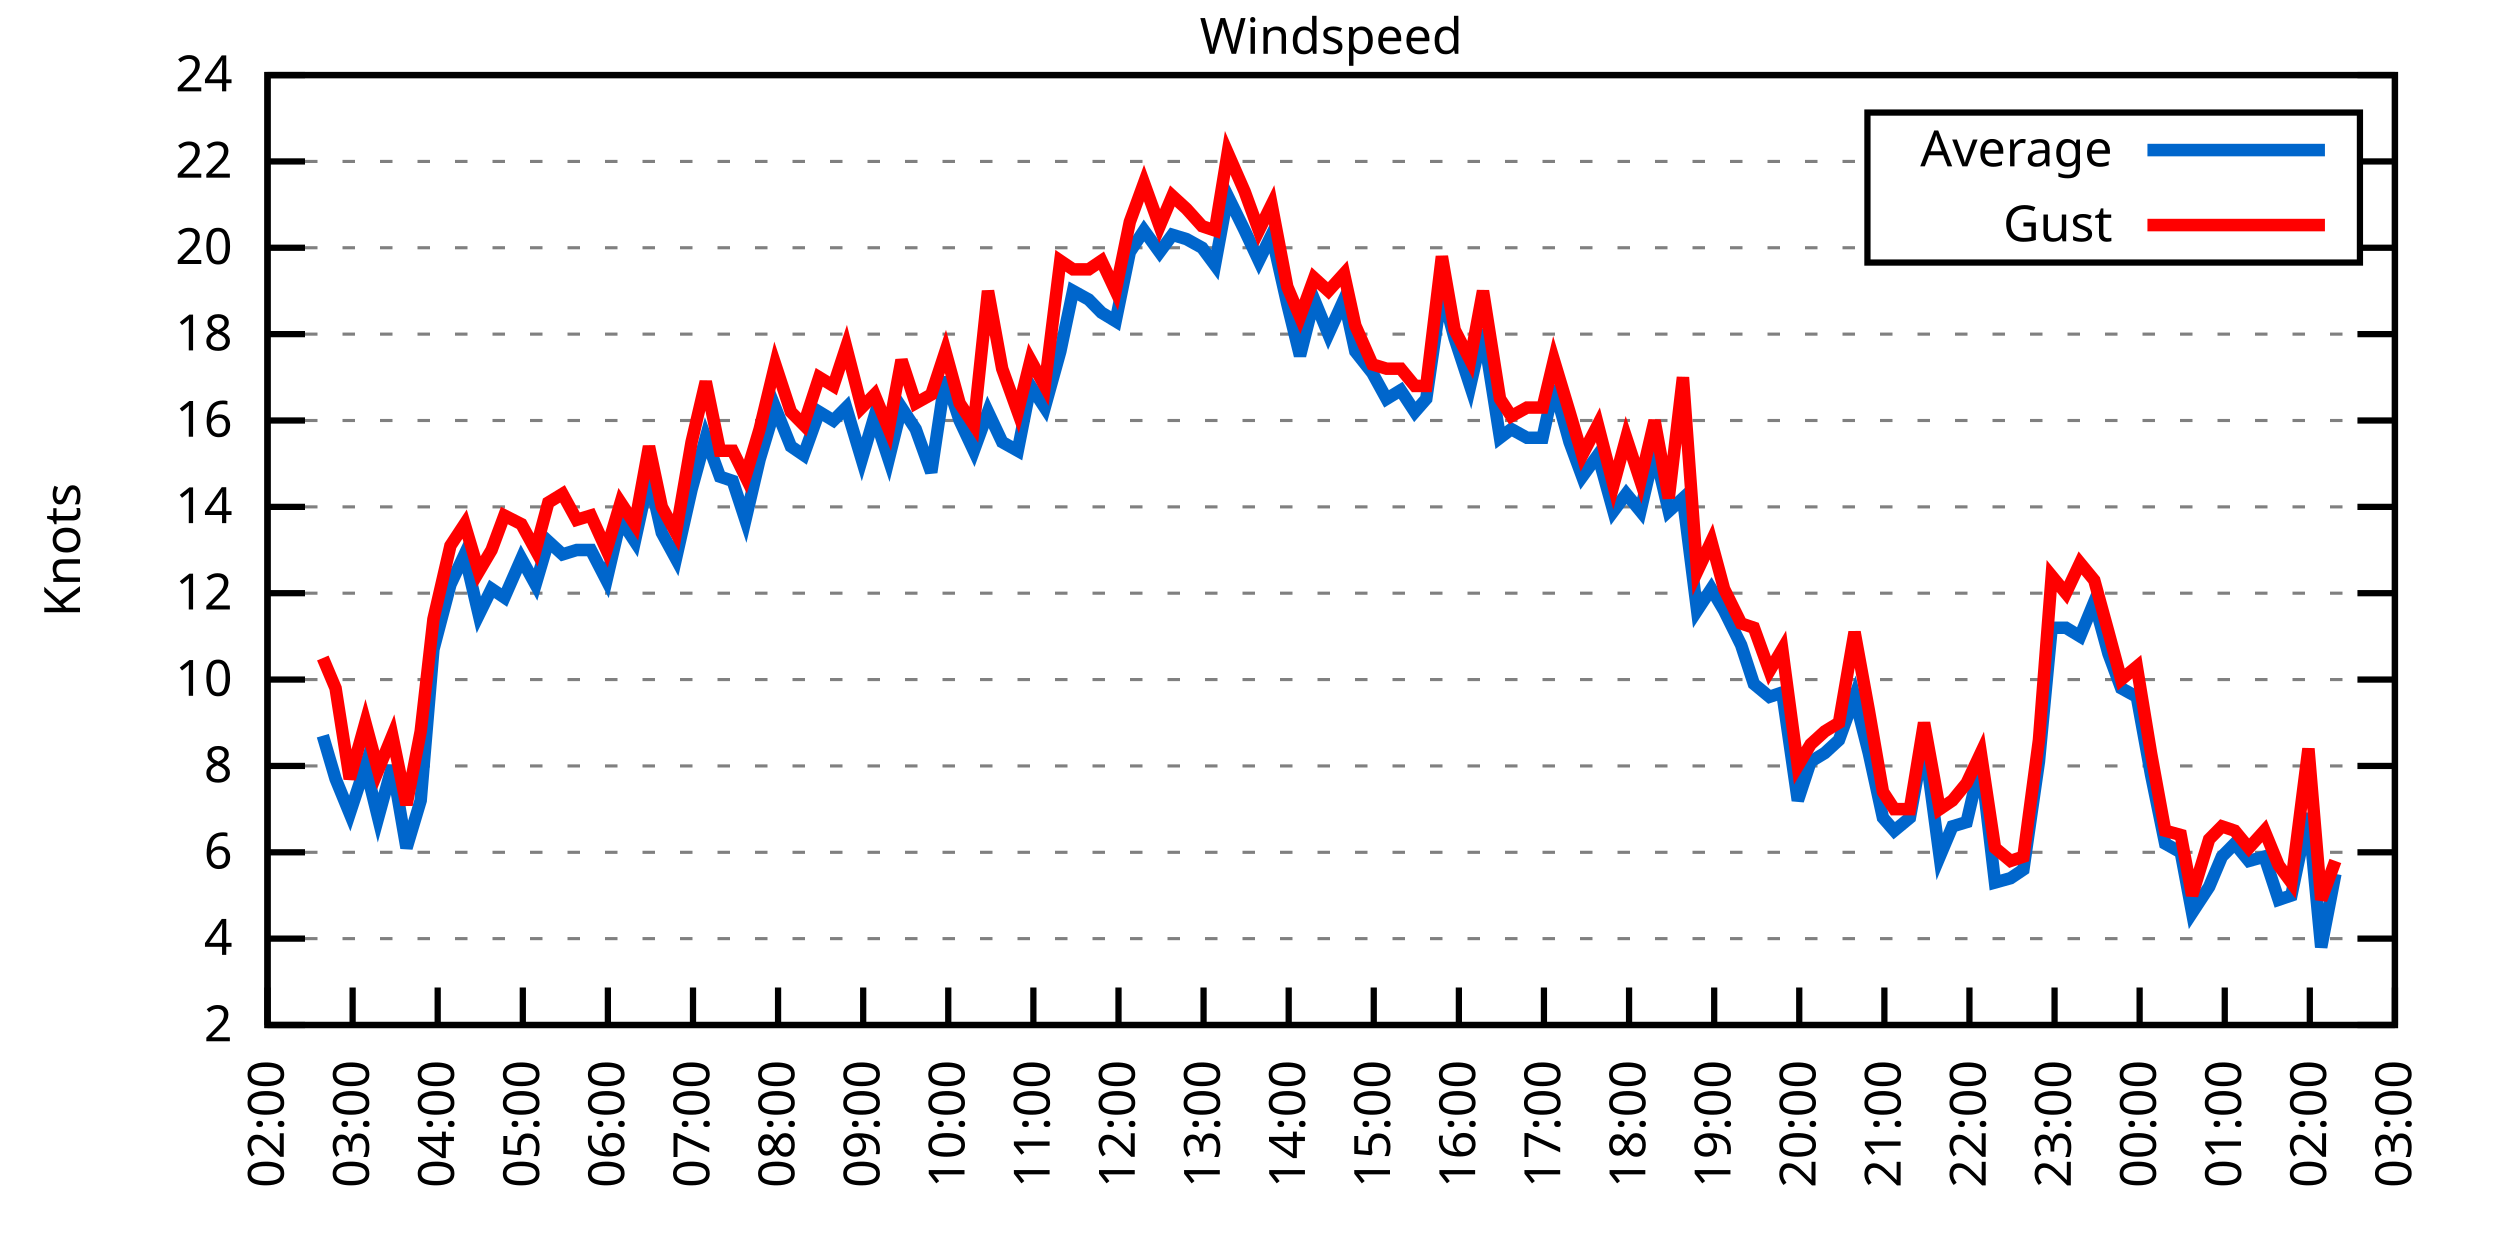
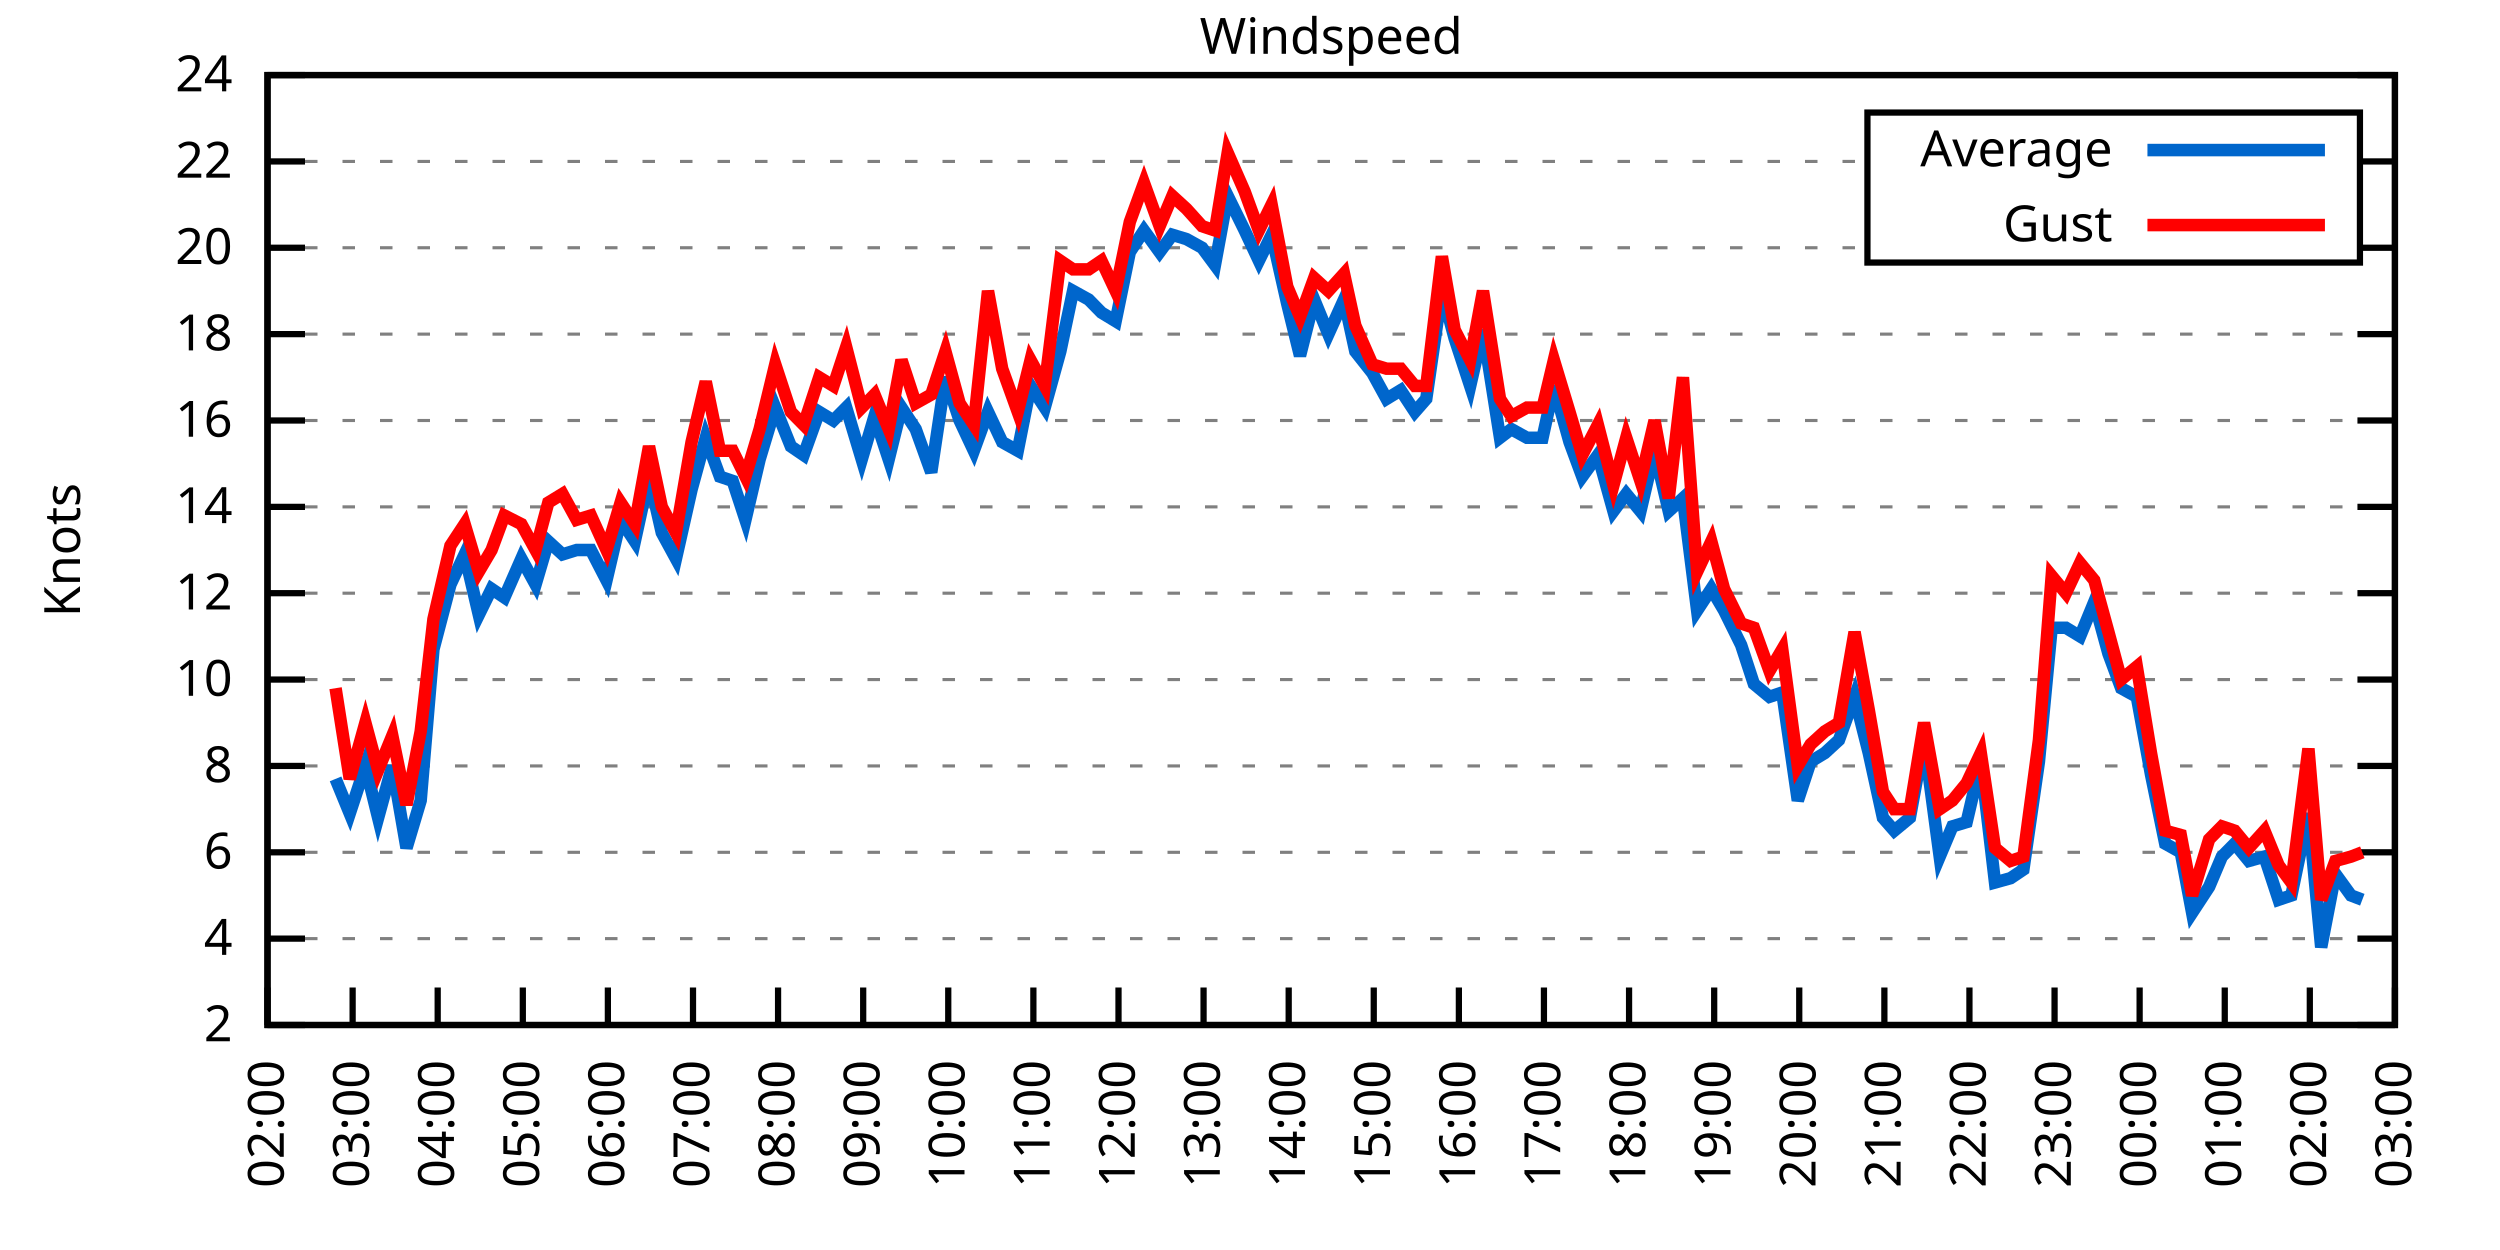
<svg xmlns="http://www.w3.org/2000/svg" xmlns:xlink="http://www.w3.org/1999/xlink" width="400" height="200" viewBox="0 0 400 200">
  <g id="gnuplot_canvas">
    <rect x="0" y="0" width="400" height="200" fill="none" />
    <defs>
      <circle id="gpDot" r="0.5" stroke-width="0.5" stroke="currentColor" />
      <path id="gpPt0" stroke-width="0.333" stroke="currentColor" d="M-1,0 h2 M0,-1 v2" />
      <path id="gpPt1" stroke-width="0.333" stroke="currentColor" d="M-1,-1 L1,1 M1,-1 L-1,1" />
      <path id="gpPt2" stroke-width="0.333" stroke="currentColor" d="M-1,0 L1,0 M0,-1 L0,1 M-1,-1 L1,1 M-1,1 L1,-1" />
      <rect id="gpPt3" stroke-width="0.333" stroke="currentColor" x="-1" y="-1" width="2" height="2" />
      <rect id="gpPt4" stroke-width="0.333" stroke="currentColor" fill="currentColor" x="-1" y="-1" width="2" height="2" />
      <circle id="gpPt5" stroke-width="0.333" stroke="currentColor" cx="0" cy="0" r="1" />
      <use xlink:href="#gpPt5" id="gpPt6" fill="currentColor" stroke="none" />
      <path id="gpPt7" stroke-width="0.333" stroke="currentColor" d="M0,-1.33 L-1.33,0.67 L1.33,0.67 z" />
      <use xlink:href="#gpPt7" id="gpPt8" fill="currentColor" stroke="none" />
      <use xlink:href="#gpPt7" id="gpPt9" stroke="currentColor" transform="rotate(180)" />
      <use xlink:href="#gpPt9" id="gpPt10" fill="currentColor" stroke="none" />
      <use xlink:href="#gpPt3" id="gpPt11" stroke="currentColor" transform="rotate(45)" />
      <use xlink:href="#gpPt11" id="gpPt12" fill="currentColor" stroke="none" />
      <path id="gpPt13" stroke-width="0.333" stroke="currentColor" d="M0,1.330 L1.265,0.411 L0.782,-1.067 L-0.782,-1.076 L-1.265,0.411 z" />
      <use xlink:href="#gpPt13" id="gpPt14" fill="currentColor" stroke="none" />
      <filter id="textbox" filterUnits="objectBoundingBox" x="0" y="0" height="1" width="1">
        <feFlood flood-color="white" flood-opacity="1" result="bgnd" />
        <feComposite in="SourceGraphic" in2="bgnd" operator="atop" />
      </filter>
      <filter id="greybox" filterUnits="objectBoundingBox" x="0" y="0" height="1" width="1">
        <feFlood flood-color="lightgrey" flood-opacity="1" result="grey" />
        <feComposite in="SourceGraphic" in2="grey" operator="atop" />
      </filter>
    </defs>
    <g fill="none" color="white" stroke="currentColor" stroke-width="1.00" stroke-linecap="butt" stroke-linejoin="miter">
</g>
    <g fill="none" color="black" stroke="currentColor" stroke-width="1.00" stroke-linecap="butt" stroke-linejoin="miter">
      <g stroke="none" shape-rendering="crispEdges">
        <polygon fill="rgb(255, 255, 255)" points="42.80,164.00 383.18,164.00 383.18,12.02 42.80,12.02 " />
      </g>
    </g>
    <g fill="none" color="black" stroke="currentColor" stroke-width="1.00" stroke-linecap="butt" stroke-linejoin="miter">
</g>
    <g fill="none" color="black" stroke="black" stroke-width="0.50" stroke-linecap="butt" stroke-linejoin="miter">
</g>
    <g fill="none" color="gray" stroke="currentColor" stroke-width="0.50" stroke-linecap="butt" stroke-linejoin="miter">
      <path stroke="gray" stroke-dasharray="2,4" class="gridline" d="M42.80,164.00 L383.19,164.00  " />
    </g>
    <g fill="none" color="gray" stroke="gray" stroke-width="1.00" stroke-linecap="butt" stroke-linejoin="miter">
</g>
    <g fill="none" color="black" stroke="currentColor" stroke-width="1.00" stroke-linecap="butt" stroke-linejoin="miter">
      <path stroke="black" d="M42.80,164.00 L48.80,164.00 M383.19,164.00 L377.19,164.00  " />
      <g transform="translate(37.20,166.60)" stroke="none" fill="black" font-family="Sans" font-size="8.00" text-anchor="end">
        <text>
          <tspan font-family="Sans"> 2</tspan>
        </text>
      </g>
    </g>
    <g fill="none" color="black" stroke="currentColor" stroke-width="1.00" stroke-linecap="butt" stroke-linejoin="miter">
</g>
    <g fill="none" color="black" stroke="black" stroke-width="0.50" stroke-linecap="butt" stroke-linejoin="miter">
</g>
    <g fill="none" color="gray" stroke="currentColor" stroke-width="0.50" stroke-linecap="butt" stroke-linejoin="miter">
      <path stroke="gray" stroke-dasharray="2,4" class="gridline" d="M42.80,150.18 L383.19,150.18  " />
    </g>
    <g fill="none" color="gray" stroke="gray" stroke-width="1.00" stroke-linecap="butt" stroke-linejoin="miter">
</g>
    <g fill="none" color="black" stroke="currentColor" stroke-width="1.00" stroke-linecap="butt" stroke-linejoin="miter">
      <path stroke="black" d="M42.80,150.18 L48.80,150.18 M383.19,150.18 L377.19,150.18  " />
      <g transform="translate(37.20,152.78)" stroke="none" fill="black" font-family="Sans" font-size="8.00" text-anchor="end">
        <text>
          <tspan font-family="Sans"> 4</tspan>
        </text>
      </g>
    </g>
    <g fill="none" color="black" stroke="currentColor" stroke-width="1.00" stroke-linecap="butt" stroke-linejoin="miter">
</g>
    <g fill="none" color="black" stroke="black" stroke-width="0.50" stroke-linecap="butt" stroke-linejoin="miter">
</g>
    <g fill="none" color="gray" stroke="currentColor" stroke-width="0.50" stroke-linecap="butt" stroke-linejoin="miter">
      <path stroke="gray" stroke-dasharray="2,4" class="gridline" d="M42.80,136.37 L383.19,136.37  " />
    </g>
    <g fill="none" color="gray" stroke="gray" stroke-width="1.00" stroke-linecap="butt" stroke-linejoin="miter">
</g>
    <g fill="none" color="black" stroke="currentColor" stroke-width="1.00" stroke-linecap="butt" stroke-linejoin="miter">
      <path stroke="black" d="M42.80,136.37 L48.80,136.37 M383.19,136.37 L377.19,136.37  " />
      <g transform="translate(37.20,138.97)" stroke="none" fill="black" font-family="Sans" font-size="8.00" text-anchor="end">
        <text>
          <tspan font-family="Sans"> 6</tspan>
        </text>
      </g>
    </g>
    <g fill="none" color="black" stroke="currentColor" stroke-width="1.00" stroke-linecap="butt" stroke-linejoin="miter">
</g>
    <g fill="none" color="black" stroke="black" stroke-width="0.50" stroke-linecap="butt" stroke-linejoin="miter">
</g>
    <g fill="none" color="gray" stroke="currentColor" stroke-width="0.50" stroke-linecap="butt" stroke-linejoin="miter">
      <path stroke="gray" stroke-dasharray="2,4" class="gridline" d="M42.80,122.55 L383.19,122.55  " />
    </g>
    <g fill="none" color="gray" stroke="gray" stroke-width="1.00" stroke-linecap="butt" stroke-linejoin="miter">
</g>
    <g fill="none" color="black" stroke="currentColor" stroke-width="1.00" stroke-linecap="butt" stroke-linejoin="miter">
      <path stroke="black" d="M42.80,122.55 L48.80,122.55 M383.19,122.55 L377.19,122.55  " />
      <g transform="translate(37.20,125.15)" stroke="none" fill="black" font-family="Sans" font-size="8.00" text-anchor="end">
        <text>
          <tspan font-family="Sans"> 8</tspan>
        </text>
      </g>
    </g>
    <g fill="none" color="black" stroke="currentColor" stroke-width="1.00" stroke-linecap="butt" stroke-linejoin="miter">
</g>
    <g fill="none" color="black" stroke="black" stroke-width="0.50" stroke-linecap="butt" stroke-linejoin="miter">
</g>
    <g fill="none" color="gray" stroke="currentColor" stroke-width="0.50" stroke-linecap="butt" stroke-linejoin="miter">
      <path stroke="gray" stroke-dasharray="2,4" class="gridline" d="M42.80,108.73 L383.19,108.73  " />
    </g>
    <g fill="none" color="gray" stroke="gray" stroke-width="1.00" stroke-linecap="butt" stroke-linejoin="miter">
</g>
    <g fill="none" color="black" stroke="currentColor" stroke-width="1.00" stroke-linecap="butt" stroke-linejoin="miter">
      <path stroke="black" d="M42.80,108.73 L48.80,108.73 M383.19,108.73 L377.19,108.73  " />
      <g transform="translate(37.20,111.33)" stroke="none" fill="black" font-family="Sans" font-size="8.00" text-anchor="end">
        <text>
          <tspan font-family="Sans"> 10</tspan>
        </text>
      </g>
    </g>
    <g fill="none" color="black" stroke="currentColor" stroke-width="1.00" stroke-linecap="butt" stroke-linejoin="miter">
</g>
    <g fill="none" color="black" stroke="black" stroke-width="0.50" stroke-linecap="butt" stroke-linejoin="miter">
</g>
    <g fill="none" color="gray" stroke="currentColor" stroke-width="0.50" stroke-linecap="butt" stroke-linejoin="miter">
      <path stroke="gray" stroke-dasharray="2,4" class="gridline" d="M42.80,94.91 L383.19,94.91  " />
    </g>
    <g fill="none" color="gray" stroke="gray" stroke-width="1.00" stroke-linecap="butt" stroke-linejoin="miter">
</g>
    <g fill="none" color="black" stroke="currentColor" stroke-width="1.00" stroke-linecap="butt" stroke-linejoin="miter">
      <path stroke="black" d="M42.80,94.91 L48.80,94.91 M383.19,94.91 L377.19,94.91  " />
      <g transform="translate(37.20,97.51)" stroke="none" fill="black" font-family="Sans" font-size="8.00" text-anchor="end">
        <text>
          <tspan font-family="Sans"> 12</tspan>
        </text>
      </g>
    </g>
    <g fill="none" color="black" stroke="currentColor" stroke-width="1.00" stroke-linecap="butt" stroke-linejoin="miter">
</g>
    <g fill="none" color="black" stroke="black" stroke-width="0.50" stroke-linecap="butt" stroke-linejoin="miter">
</g>
    <g fill="none" color="gray" stroke="currentColor" stroke-width="0.50" stroke-linecap="butt" stroke-linejoin="miter">
      <path stroke="gray" stroke-dasharray="2,4" class="gridline" d="M42.80,81.10 L383.19,81.10  " />
    </g>
    <g fill="none" color="gray" stroke="gray" stroke-width="1.00" stroke-linecap="butt" stroke-linejoin="miter">
</g>
    <g fill="none" color="black" stroke="currentColor" stroke-width="1.00" stroke-linecap="butt" stroke-linejoin="miter">
      <path stroke="black" d="M42.80,81.10 L48.80,81.10 M383.19,81.10 L377.19,81.10  " />
      <g transform="translate(37.20,83.70)" stroke="none" fill="black" font-family="Sans" font-size="8.00" text-anchor="end">
        <text>
          <tspan font-family="Sans"> 14</tspan>
        </text>
      </g>
    </g>
    <g fill="none" color="black" stroke="currentColor" stroke-width="1.00" stroke-linecap="butt" stroke-linejoin="miter">
</g>
    <g fill="none" color="black" stroke="black" stroke-width="0.50" stroke-linecap="butt" stroke-linejoin="miter">
</g>
    <g fill="none" color="gray" stroke="currentColor" stroke-width="0.50" stroke-linecap="butt" stroke-linejoin="miter">
      <path stroke="gray" stroke-dasharray="2,4" class="gridline" d="M42.80,67.28 L383.19,67.28  " />
    </g>
    <g fill="none" color="gray" stroke="gray" stroke-width="1.00" stroke-linecap="butt" stroke-linejoin="miter">
</g>
    <g fill="none" color="black" stroke="currentColor" stroke-width="1.00" stroke-linecap="butt" stroke-linejoin="miter">
      <path stroke="black" d="M42.80,67.28 L48.80,67.28 M383.19,67.28 L377.19,67.28  " />
      <g transform="translate(37.20,69.88)" stroke="none" fill="black" font-family="Sans" font-size="8.00" text-anchor="end">
        <text>
          <tspan font-family="Sans"> 16</tspan>
        </text>
      </g>
    </g>
    <g fill="none" color="black" stroke="currentColor" stroke-width="1.00" stroke-linecap="butt" stroke-linejoin="miter">
</g>
    <g fill="none" color="black" stroke="black" stroke-width="0.50" stroke-linecap="butt" stroke-linejoin="miter">
</g>
    <g fill="none" color="gray" stroke="currentColor" stroke-width="0.50" stroke-linecap="butt" stroke-linejoin="miter">
      <path stroke="gray" stroke-dasharray="2,4" class="gridline" d="M42.80,53.46 L383.19,53.46  " />
    </g>
    <g fill="none" color="gray" stroke="gray" stroke-width="1.00" stroke-linecap="butt" stroke-linejoin="miter">
</g>
    <g fill="none" color="black" stroke="currentColor" stroke-width="1.00" stroke-linecap="butt" stroke-linejoin="miter">
      <path stroke="black" d="M42.80,53.46 L48.80,53.46 M383.19,53.46 L377.19,53.46  " />
      <g transform="translate(37.20,56.06)" stroke="none" fill="black" font-family="Sans" font-size="8.00" text-anchor="end">
        <text>
          <tspan font-family="Sans"> 18</tspan>
        </text>
      </g>
    </g>
    <g fill="none" color="black" stroke="currentColor" stroke-width="1.00" stroke-linecap="butt" stroke-linejoin="miter">
</g>
    <g fill="none" color="black" stroke="black" stroke-width="0.50" stroke-linecap="butt" stroke-linejoin="miter">
</g>
    <g fill="none" color="gray" stroke="currentColor" stroke-width="0.50" stroke-linecap="butt" stroke-linejoin="miter">
      <path stroke="gray" stroke-dasharray="2,4" class="gridline" d="M42.80,39.64 L298.79,39.64 M377.59,39.64 L383.19,39.64  " />
    </g>
    <g fill="none" color="gray" stroke="gray" stroke-width="1.00" stroke-linecap="butt" stroke-linejoin="miter">
</g>
    <g fill="none" color="black" stroke="currentColor" stroke-width="1.00" stroke-linecap="butt" stroke-linejoin="miter">
      <path stroke="black" d="M42.80,39.64 L48.80,39.64 M383.19,39.64 L377.19,39.64  " />
      <g transform="translate(37.20,42.24)" stroke="none" fill="black" font-family="Sans" font-size="8.00" text-anchor="end">
        <text>
          <tspan font-family="Sans"> 20</tspan>
        </text>
      </g>
    </g>
    <g fill="none" color="black" stroke="currentColor" stroke-width="1.00" stroke-linecap="butt" stroke-linejoin="miter">
</g>
    <g fill="none" color="black" stroke="black" stroke-width="0.50" stroke-linecap="butt" stroke-linejoin="miter">
</g>
    <g fill="none" color="gray" stroke="currentColor" stroke-width="0.50" stroke-linecap="butt" stroke-linejoin="miter">
      <path stroke="gray" stroke-dasharray="2,4" class="gridline" d="M42.80,25.83 L298.79,25.83 M377.59,25.83 L383.19,25.83  " />
    </g>
    <g fill="none" color="gray" stroke="gray" stroke-width="1.00" stroke-linecap="butt" stroke-linejoin="miter">
</g>
    <g fill="none" color="black" stroke="currentColor" stroke-width="1.00" stroke-linecap="butt" stroke-linejoin="miter">
      <path stroke="black" d="M42.80,25.83 L48.80,25.83 M383.19,25.83 L377.19,25.83  " />
      <g transform="translate(37.20,28.43)" stroke="none" fill="black" font-family="Sans" font-size="8.00" text-anchor="end">
        <text>
          <tspan font-family="Sans"> 22</tspan>
        </text>
      </g>
    </g>
    <g fill="none" color="black" stroke="currentColor" stroke-width="1.00" stroke-linecap="butt" stroke-linejoin="miter">
</g>
    <g fill="none" color="black" stroke="black" stroke-width="0.50" stroke-linecap="butt" stroke-linejoin="miter">
</g>
    <g fill="none" color="gray" stroke="currentColor" stroke-width="0.50" stroke-linecap="butt" stroke-linejoin="miter">
      <path stroke="gray" stroke-dasharray="2,4" class="gridline" d="M42.80,12.01 L383.19,12.01  " />
    </g>
    <g fill="none" color="gray" stroke="gray" stroke-width="1.00" stroke-linecap="butt" stroke-linejoin="miter">
</g>
    <g fill="none" color="black" stroke="currentColor" stroke-width="1.00" stroke-linecap="butt" stroke-linejoin="miter">
      <path stroke="black" d="M42.80,12.01 L48.80,12.01 M383.19,12.01 L377.19,12.01  " />
      <g transform="translate(37.20,14.61)" stroke="none" fill="black" font-family="Sans" font-size="8.00" text-anchor="end">
        <text>
          <tspan font-family="Sans"> 24</tspan>
        </text>
      </g>
    </g>
    <g fill="none" color="black" stroke="currentColor" stroke-width="1.00" stroke-linecap="butt" stroke-linejoin="miter">
      <path stroke="black" d="M42.80,164.00 L42.80,158.00  " />
      <g transform="translate(45.40,169.60) rotate(270.00)" stroke="none" fill="black" font-family="Sans" font-size="8.00" text-anchor="end">
        <text>
          <tspan font-family="Sans">02:00</tspan>
        </text>
      </g>
    </g>
    <g fill="none" color="black" stroke="currentColor" stroke-width="1.00" stroke-linecap="butt" stroke-linejoin="miter">
      <path stroke="black" d="M56.42,164.00 L56.42,158.00  " />
      <g transform="translate(59.02,169.60) rotate(270.00)" stroke="none" fill="black" font-family="Sans" font-size="8.00" text-anchor="end">
        <text>
          <tspan font-family="Sans">03:00</tspan>
        </text>
      </g>
    </g>
    <g fill="none" color="black" stroke="currentColor" stroke-width="1.00" stroke-linecap="butt" stroke-linejoin="miter">
      <path stroke="black" d="M70.03,164.00 L70.03,158.00  " />
      <g transform="translate(72.63,169.60) rotate(270.00)" stroke="none" fill="black" font-family="Sans" font-size="8.00" text-anchor="end">
        <text>
          <tspan font-family="Sans">04:00</tspan>
        </text>
      </g>
    </g>
    <g fill="none" color="black" stroke="currentColor" stroke-width="1.00" stroke-linecap="butt" stroke-linejoin="miter">
      <path stroke="black" d="M83.65,164.00 L83.65,158.00  " />
      <g transform="translate(86.25,169.60) rotate(270.00)" stroke="none" fill="black" font-family="Sans" font-size="8.00" text-anchor="end">
        <text>
          <tspan font-family="Sans">05:00</tspan>
        </text>
      </g>
    </g>
    <g fill="none" color="black" stroke="currentColor" stroke-width="1.00" stroke-linecap="butt" stroke-linejoin="miter">
      <path stroke="black" d="M97.26,164.00 L97.26,158.00  " />
      <g transform="translate(99.86,169.60) rotate(270.00)" stroke="none" fill="black" font-family="Sans" font-size="8.00" text-anchor="end">
        <text>
          <tspan font-family="Sans">06:00</tspan>
        </text>
      </g>
    </g>
    <g fill="none" color="black" stroke="currentColor" stroke-width="1.00" stroke-linecap="butt" stroke-linejoin="miter">
      <path stroke="black" d="M110.88,164.00 L110.88,158.00  " />
      <g transform="translate(113.48,169.60) rotate(270.00)" stroke="none" fill="black" font-family="Sans" font-size="8.00" text-anchor="end">
        <text>
          <tspan font-family="Sans">07:00</tspan>
        </text>
      </g>
    </g>
    <g fill="none" color="black" stroke="currentColor" stroke-width="1.00" stroke-linecap="butt" stroke-linejoin="miter">
      <path stroke="black" d="M124.49,164.00 L124.49,158.00  " />
      <g transform="translate(127.09,169.60) rotate(270.00)" stroke="none" fill="black" font-family="Sans" font-size="8.00" text-anchor="end">
        <text>
          <tspan font-family="Sans">08:00</tspan>
        </text>
      </g>
    </g>
    <g fill="none" color="black" stroke="currentColor" stroke-width="1.00" stroke-linecap="butt" stroke-linejoin="miter">
      <path stroke="black" d="M138.11,164.00 L138.11,158.00  " />
      <g transform="translate(140.71,169.60) rotate(270.00)" stroke="none" fill="black" font-family="Sans" font-size="8.00" text-anchor="end">
        <text>
          <tspan font-family="Sans">09:00</tspan>
        </text>
      </g>
    </g>
    <g fill="none" color="black" stroke="currentColor" stroke-width="1.00" stroke-linecap="butt" stroke-linejoin="miter">
      <path stroke="black" d="M151.72,164.00 L151.72,158.00  " />
      <g transform="translate(154.32,169.60) rotate(270.00)" stroke="none" fill="black" font-family="Sans" font-size="8.00" text-anchor="end">
        <text>
          <tspan font-family="Sans">10:00</tspan>
        </text>
      </g>
    </g>
    <g fill="none" color="black" stroke="currentColor" stroke-width="1.00" stroke-linecap="butt" stroke-linejoin="miter">
      <path stroke="black" d="M165.34,164.00 L165.34,158.00  " />
      <g transform="translate(167.94,169.60) rotate(270.00)" stroke="none" fill="black" font-family="Sans" font-size="8.00" text-anchor="end">
        <text>
          <tspan font-family="Sans">11:00</tspan>
        </text>
      </g>
    </g>
    <g fill="none" color="black" stroke="currentColor" stroke-width="1.00" stroke-linecap="butt" stroke-linejoin="miter">
      <path stroke="black" d="M178.96,164.00 L178.96,158.00  " />
      <g transform="translate(181.56,169.60) rotate(270.00)" stroke="none" fill="black" font-family="Sans" font-size="8.00" text-anchor="end">
        <text>
          <tspan font-family="Sans">12:00</tspan>
        </text>
      </g>
    </g>
    <g fill="none" color="black" stroke="currentColor" stroke-width="1.00" stroke-linecap="butt" stroke-linejoin="miter">
      <path stroke="black" d="M192.57,164.00 L192.57,158.00  " />
      <g transform="translate(195.17,169.60) rotate(270.00)" stroke="none" fill="black" font-family="Sans" font-size="8.00" text-anchor="end">
        <text>
          <tspan font-family="Sans">13:00</tspan>
        </text>
      </g>
    </g>
    <g fill="none" color="black" stroke="currentColor" stroke-width="1.00" stroke-linecap="butt" stroke-linejoin="miter">
      <path stroke="black" d="M206.19,164.00 L206.19,158.00  " />
      <g transform="translate(208.79,169.60) rotate(270.00)" stroke="none" fill="black" font-family="Sans" font-size="8.00" text-anchor="end">
        <text>
          <tspan font-family="Sans">14:00</tspan>
        </text>
      </g>
    </g>
    <g fill="none" color="black" stroke="currentColor" stroke-width="1.00" stroke-linecap="butt" stroke-linejoin="miter">
      <path stroke="black" d="M219.80,164.00 L219.80,158.00  " />
      <g transform="translate(222.40,169.60) rotate(270.00)" stroke="none" fill="black" font-family="Sans" font-size="8.00" text-anchor="end">
        <text>
          <tspan font-family="Sans">15:00</tspan>
        </text>
      </g>
    </g>
    <g fill="none" color="black" stroke="currentColor" stroke-width="1.00" stroke-linecap="butt" stroke-linejoin="miter">
      <path stroke="black" d="M233.42,164.00 L233.42,158.00  " />
      <g transform="translate(236.02,169.60) rotate(270.00)" stroke="none" fill="black" font-family="Sans" font-size="8.00" text-anchor="end">
        <text>
          <tspan font-family="Sans">16:00</tspan>
        </text>
      </g>
    </g>
    <g fill="none" color="black" stroke="currentColor" stroke-width="1.00" stroke-linecap="butt" stroke-linejoin="miter">
      <path stroke="black" d="M247.03,164.00 L247.03,158.00  " />
      <g transform="translate(249.63,169.60) rotate(270.00)" stroke="none" fill="black" font-family="Sans" font-size="8.00" text-anchor="end">
        <text>
          <tspan font-family="Sans">17:00</tspan>
        </text>
      </g>
    </g>
    <g fill="none" color="black" stroke="currentColor" stroke-width="1.00" stroke-linecap="butt" stroke-linejoin="miter">
      <path stroke="black" d="M260.65,164.00 L260.65,158.00  " />
      <g transform="translate(263.25,169.60) rotate(270.00)" stroke="none" fill="black" font-family="Sans" font-size="8.00" text-anchor="end">
        <text>
          <tspan font-family="Sans">18:00</tspan>
        </text>
      </g>
    </g>
    <g fill="none" color="black" stroke="currentColor" stroke-width="1.00" stroke-linecap="butt" stroke-linejoin="miter">
      <path stroke="black" d="M274.27,164.00 L274.27,158.00  " />
      <g transform="translate(276.87,169.60) rotate(270.00)" stroke="none" fill="black" font-family="Sans" font-size="8.00" text-anchor="end">
        <text>
          <tspan font-family="Sans">19:00</tspan>
        </text>
      </g>
    </g>
    <g fill="none" color="black" stroke="currentColor" stroke-width="1.00" stroke-linecap="butt" stroke-linejoin="miter">
      <path stroke="black" d="M287.88,164.00 L287.88,158.00  " />
      <g transform="translate(290.48,169.60) rotate(270.00)" stroke="none" fill="black" font-family="Sans" font-size="8.00" text-anchor="end">
        <text>
          <tspan font-family="Sans">20:00</tspan>
        </text>
      </g>
    </g>
    <g fill="none" color="black" stroke="currentColor" stroke-width="1.00" stroke-linecap="butt" stroke-linejoin="miter">
      <path stroke="black" d="M301.50,164.00 L301.50,158.00  " />
      <g transform="translate(304.10,169.60) rotate(270.00)" stroke="none" fill="black" font-family="Sans" font-size="8.00" text-anchor="end">
        <text>
          <tspan font-family="Sans">21:00</tspan>
        </text>
      </g>
    </g>
    <g fill="none" color="black" stroke="currentColor" stroke-width="1.00" stroke-linecap="butt" stroke-linejoin="miter">
      <path stroke="black" d="M315.11,164.00 L315.11,158.00  " />
      <g transform="translate(317.71,169.60) rotate(270.00)" stroke="none" fill="black" font-family="Sans" font-size="8.00" text-anchor="end">
        <text>
          <tspan font-family="Sans">22:00</tspan>
        </text>
      </g>
    </g>
    <g fill="none" color="black" stroke="currentColor" stroke-width="1.00" stroke-linecap="butt" stroke-linejoin="miter">
      <path stroke="black" d="M328.73,164.00 L328.73,158.00  " />
      <g transform="translate(331.33,169.60) rotate(270.00)" stroke="none" fill="black" font-family="Sans" font-size="8.00" text-anchor="end">
        <text>
          <tspan font-family="Sans">23:00</tspan>
        </text>
      </g>
    </g>
    <g fill="none" color="black" stroke="currentColor" stroke-width="1.00" stroke-linecap="butt" stroke-linejoin="miter">
      <path stroke="black" d="M342.34,164.00 L342.34,158.00  " />
      <g transform="translate(344.94,169.60) rotate(270.00)" stroke="none" fill="black" font-family="Sans" font-size="8.00" text-anchor="end">
        <text>
          <tspan font-family="Sans">00:00</tspan>
        </text>
      </g>
    </g>
    <g fill="none" color="black" stroke="currentColor" stroke-width="1.00" stroke-linecap="butt" stroke-linejoin="miter">
      <path stroke="black" d="M355.96,164.00 L355.96,158.00  " />
      <g transform="translate(358.56,169.60) rotate(270.00)" stroke="none" fill="black" font-family="Sans" font-size="8.00" text-anchor="end">
        <text>
          <tspan font-family="Sans">01:00</tspan>
        </text>
      </g>
    </g>
    <g fill="none" color="black" stroke="currentColor" stroke-width="1.00" stroke-linecap="butt" stroke-linejoin="miter">
      <path stroke="black" d="M369.57,164.00 L369.57,158.00  " />
      <g transform="translate(372.17,169.60) rotate(270.00)" stroke="none" fill="black" font-family="Sans" font-size="8.00" text-anchor="end">
        <text>
          <tspan font-family="Sans">02:00</tspan>
        </text>
      </g>
    </g>
    <g fill="none" color="black" stroke="currentColor" stroke-width="1.00" stroke-linecap="butt" stroke-linejoin="miter">
      <path stroke="black" d="M383.19,164.00 L383.19,158.00  " />
      <g transform="translate(385.79,169.60) rotate(270.00)" stroke="none" fill="black" font-family="Sans" font-size="8.00" text-anchor="end">
        <text>
          <tspan font-family="Sans">03:00</tspan>
        </text>
      </g>
    </g>
    <g fill="none" color="black" stroke="currentColor" stroke-width="1.00" stroke-linecap="butt" stroke-linejoin="miter">
</g>
    <g fill="none" color="black" stroke="currentColor" stroke-width="1.00" stroke-linecap="butt" stroke-linejoin="miter">
      <path stroke="black" d="M42.80,12.01 L42.80,164.00 L383.19,164.00 L383.19,12.01 L42.80,12.01 Z  " />
    </g>
    <g fill="none" color="black" stroke="currentColor" stroke-width="1.00" stroke-linecap="butt" stroke-linejoin="miter">
</g>
    <g fill="none" color="black" stroke="currentColor" stroke-width="1.00" stroke-linecap="butt" stroke-linejoin="miter">
      <path stroke="black" d="M298.79,42.01 L298.79,18.01 L377.59,18.01 L377.59,42.01 L298.79,42.01 Z  " />
    </g>
    <g id="Windspeed_plot_1">
      <g fill="none" color="white" stroke="black" stroke-width="2.00" stroke-linecap="butt" stroke-linejoin="miter">
</g>
      <g fill="none" color="black" stroke="currentColor" stroke-width="2.00" stroke-linecap="butt" stroke-linejoin="miter">
        <g transform="translate(337.99,26.61)" stroke="none" fill="black" font-family="Sans" font-size="8.00" text-anchor="end">
          <text>
            <tspan font-family="Sans">Average</tspan>
          </text>
        </g>
      </g>
      <g fill="none" color="black" stroke="currentColor" stroke-width="2.00" stroke-linecap="butt" stroke-linejoin="miter">
-         <path stroke="rgb(  0, 102, 204)" d="M343.59,24.01 L371.99,24.01 M51.65,117.71 L53.69,124.62 L55.96,130.15 L58.46,122.55 L60.50,130.84 L62.77,122.55   L65.04,135.67 L67.31,128.08 L69.35,103.89 L72.07,93.53 L74.34,88.70 L76.61,98.37 L78.65,94.22 L80.70,95.60   L83.42,89.39 L85.69,93.53 L87.73,86.62 L90.00,88.70 L92.27,88.00 L94.54,88.00 L97.04,92.84 L99.30,83.17   L101.57,86.62 L103.84,76.26 L105.89,85.24 L108.15,89.39 L110.65,78.33 L112.92,70.04 L115.19,76.26 L117.23,76.95   L119.27,83.17 L121.54,73.50 L124.04,65.21 L126.54,71.42 L128.58,72.81 L131.07,65.90 L133.34,67.28 L135.39,65.21   L137.88,73.50 L139.92,66.59 L142.19,73.50 L144.24,65.21 L146.51,68.66 L149.00,75.57 L151.27,60.37 L153.54,67.28   L155.81,72.12 L158.08,65.90 L160.35,70.73 L162.84,72.12 L164.89,61.75 L167.16,65.21 L169.65,56.23 L171.69,46.55   L174.19,47.93 L176.23,50.01 L178.50,51.39 L180.77,40.34 L183.04,36.88 L185.54,40.34 L187.58,37.57 L189.85,38.26   L192.34,39.64 L194.39,42.41 L196.43,31.35 L199.15,36.88 L201.42,41.72 L203.46,37.57 L205.96,48.63 L208.00,56.92   L210.27,47.93 L212.54,53.46 L215.04,47.93 L216.85,56.23 L219.58,59.68 L221.85,63.82 L224.11,62.44 L226.38,65.90   L228.20,63.82 L230.70,46.55 L232.74,54.15 L235.23,61.75 L237.28,52.77 L240.00,70.04 L241.81,68.66 L244.31,70.04   L246.81,70.04 L248.62,61.75 L251.12,70.73 L253.16,76.26 L255.66,72.81 L258.15,81.79 L260.20,79.02 L262.47,81.79   L264.73,72.12 L267.00,81.79 L269.27,79.71 L271.54,97.68 L273.81,94.22 L275.85,97.68 L278.58,103.20 L280.62,109.42   L283.12,111.49 L285.16,110.80 L287.65,128.08 L289.70,121.86 L291.97,120.48 L294.23,118.40 L296.73,111.49 L299.00,120.48   L301.27,130.84 L303.08,132.91 L305.58,130.84 L307.85,118.40 L310.35,137.06 L312.39,132.22 L314.66,131.53 L316.93,121.86   L319.20,141.20 L321.69,140.51 L323.74,139.13 L326.23,121.86 L328.27,100.44 L330.54,100.44 L332.81,101.82 L335.08,96.30   L337.35,104.59 L339.39,110.11 L341.89,111.49 L344.16,123.93 L346.43,134.98 L348.92,136.37 L350.74,146.04 L353.46,141.89   L355.50,137.06 L357.55,134.98 L359.82,137.75 L362.31,137.06 L364.58,143.96 L366.62,143.27 L369.35,130.15 L371.39,151.56   L373.66,139.82  " />
+         <path stroke="rgb(  0, 102, 204)" d="M343.59,24.01 L371.99,24.01 M53.69,124.62 L55.96,130.15 L58.46,122.55 L60.50,130.84 L62.77,122.55 L65.04,135.67   L67.31,128.08 L69.35,103.89 L72.07,93.53 L74.34,88.70 L76.61,98.37 L78.65,94.22 L80.70,95.60 L83.42,89.39   L85.69,93.53 L87.73,86.62 L90.00,88.70 L92.27,88.00 L94.54,88.00 L97.04,92.84 L99.30,83.17 L101.57,86.62   L103.84,76.26 L105.89,85.24 L108.15,89.39 L110.65,78.33 L112.92,70.04 L115.19,76.26 L117.23,76.95 L119.27,83.17   L121.54,73.50 L124.04,65.21 L126.54,71.42 L128.58,72.81 L131.07,65.90 L133.34,67.28 L135.39,65.21 L137.88,73.50   L139.92,66.59 L142.19,73.50 L144.24,65.21 L146.51,68.66 L149.00,75.57 L151.27,60.37 L153.54,67.28 L155.81,72.12   L158.08,65.90 L160.35,70.73 L162.84,72.12 L164.89,61.75 L167.16,65.21 L169.65,56.23 L171.69,46.55 L174.19,47.93   L176.23,50.01 L178.50,51.39 L180.77,40.34 L183.04,36.88 L185.54,40.34 L187.58,37.57 L189.85,38.26 L192.34,39.64   L194.39,42.41 L196.43,31.35 L199.15,36.88 L201.42,41.72 L203.46,37.57 L205.96,48.63 L208.00,56.92 L210.27,47.93   L212.54,53.46 L215.04,47.93 L216.85,56.23 L219.58,59.68 L221.85,63.82 L224.11,62.44 L226.38,65.90 L228.20,63.82   L230.70,46.55 L232.74,54.15 L235.23,61.75 L237.28,52.77 L240.00,70.04 L241.81,68.66 L244.31,70.04 L246.81,70.04   L248.62,61.75 L251.12,70.73 L253.16,76.26 L255.66,72.81 L258.15,81.79 L260.20,79.02 L262.47,81.79 L264.73,72.12   L267.00,81.79 L269.27,79.71 L271.54,97.68 L273.81,94.22 L275.85,97.68 L278.58,103.20 L280.62,109.42 L283.12,111.49   L285.16,110.80 L287.65,128.08 L289.70,121.86 L291.97,120.48 L294.23,118.40 L296.73,111.49 L299.00,120.48 L301.27,130.84   L303.08,132.91 L305.58,130.84 L307.85,118.40 L310.35,137.06 L312.39,132.22 L314.66,131.53 L316.93,121.86 L319.20,141.20   L321.69,140.51 L323.74,139.13 L326.23,121.86 L328.27,100.44 L330.54,100.44 L332.81,101.82 L335.08,96.30 L337.35,104.59   L339.39,110.11 L341.89,111.49 L344.16,123.93 L346.43,134.98 L348.92,136.37 L350.74,146.04 L353.46,141.89 L355.50,137.06   L357.55,134.98 L359.82,137.75 L362.31,137.06 L364.58,143.96 L366.62,143.27 L369.35,130.15 L371.39,151.56 L373.66,139.82   L376.16,143.27 L377.97,143.96  " />
      </g>
    </g>
    <g id="Windspeed_plot_2">
      <g fill="none" color="black" stroke="currentColor" stroke-width="2.00" stroke-linecap="butt" stroke-linejoin="miter">
        <g transform="translate(337.99,38.61)" stroke="none" fill="black" font-family="Sans" font-size="8.00" text-anchor="end">
          <text>
            <tspan font-family="Sans">Gust</tspan>
          </text>
        </g>
      </g>
      <g fill="none" color="black" stroke="currentColor" stroke-width="2.00" stroke-linecap="butt" stroke-linejoin="miter">
-         <path stroke="rgb(255,   0,   0)" d="M343.59,36.01 L371.99,36.01 M51.65,105.28 L53.69,110.11 L55.96,124.62 L58.46,115.64 L60.50,123.24 L62.77,117.71   L65.04,128.77 L67.31,117.02 L69.35,99.06 L72.07,87.31 L74.34,83.86 L76.61,91.46 L78.65,88.00 L80.70,82.48   L83.42,83.86 L85.69,88.00 L87.73,80.41 L90.00,79.02 L92.27,83.17 L94.54,82.48 L97.04,88.00 L99.30,80.41   L101.57,83.86 L103.84,71.42 L105.89,81.10 L108.15,85.24 L110.65,70.73 L112.92,61.06 L115.19,72.12 L117.23,72.12   L119.27,76.26 L121.54,68.66 L124.04,58.30 L126.54,65.90 L128.58,67.97 L131.07,60.37 L133.34,61.75 L135.39,55.53   L137.88,65.21 L139.92,63.13 L142.19,68.66 L144.24,57.61 L146.51,64.52 L149.00,63.13 L151.27,56.23 L153.54,64.52   L155.81,67.97 L158.08,46.55 L160.35,58.99 L162.84,65.90 L164.89,57.61 L167.16,61.75 L169.65,41.72 L171.69,43.10   L174.19,43.10 L176.23,41.72 L178.50,46.55 L180.77,35.50 L183.04,29.28 L185.54,36.19 L187.58,31.35 L189.85,33.43   L192.34,36.19 L194.39,36.88 L196.43,24.45 L199.15,30.66 L201.42,36.88 L203.46,32.74 L205.96,45.86 L208.00,50.70   L210.27,44.48 L212.54,46.55 L215.04,43.79 L216.85,52.08 L219.58,58.30 L221.85,58.99 L224.11,58.99 L226.38,61.75   L228.20,61.75 L230.70,41.03 L232.74,52.77 L235.23,57.61 L237.28,46.55 L240.00,63.82 L241.81,66.59 L244.31,65.21   L246.81,65.21 L248.62,57.61 L251.12,65.90 L253.16,72.81 L255.66,67.97 L258.15,77.64 L260.20,70.04 L262.47,76.95   L264.73,67.28 L267.00,79.71 L269.27,60.37 L271.54,91.46 L273.81,86.62 L275.85,94.22 L278.58,99.75 L280.62,100.44   L283.12,107.35 L285.16,103.89 L287.65,122.55 L289.70,119.09 L291.97,117.02 L294.23,115.64 L296.73,101.13 L299.00,113.57   L301.27,126.69 L303.08,129.46 L305.58,129.46 L307.85,115.64 L310.35,129.46 L312.39,128.08 L314.66,125.31 L316.93,120.48   L319.20,135.67 L321.69,137.75 L323.74,137.06 L326.23,118.40 L328.27,92.15 L330.54,94.91 L332.81,90.08 L335.08,92.84   L337.35,101.13 L339.39,108.73 L341.89,106.66 L344.16,120.48 L346.43,132.91 L348.92,133.60 L350.74,143.27 L353.46,134.29   L355.50,132.22 L357.55,132.91 L359.82,135.67 L362.31,132.91 L364.58,138.44 L366.62,141.20 L369.35,119.78 L371.39,143.96   L373.66,137.75  " />
+         <path stroke="rgb(255,   0,   0)" d="M343.59,36.01 L371.99,36.01 M53.69,110.11 L55.96,124.62 L58.46,115.64 L60.50,123.24 L62.77,117.71 L65.04,128.77   L67.31,117.02 L69.35,99.06 L72.07,87.31 L74.34,83.86 L76.61,91.46 L78.65,88.00 L80.70,82.48 L83.42,83.86   L85.69,88.00 L87.73,80.41 L90.00,79.02 L92.27,83.17 L94.54,82.48 L97.04,88.00 L99.30,80.41 L101.57,83.86   L103.84,71.42 L105.89,81.10 L108.15,85.24 L110.65,70.73 L112.92,61.06 L115.19,72.12 L117.23,72.12 L119.27,76.26   L121.54,68.66 L124.04,58.30 L126.54,65.90 L128.58,67.97 L131.07,60.37 L133.34,61.75 L135.39,55.53 L137.88,65.21   L139.92,63.13 L142.19,68.66 L144.24,57.61 L146.51,64.52 L149.00,63.13 L151.27,56.23 L153.54,64.52 L155.81,67.97   L158.08,46.55 L160.35,58.99 L162.84,65.90 L164.89,57.61 L167.16,61.75 L169.65,41.72 L171.69,43.10 L174.19,43.10   L176.23,41.72 L178.50,46.55 L180.77,35.50 L183.04,29.28 L185.54,36.19 L187.58,31.35 L189.85,33.43 L192.34,36.19   L194.39,36.88 L196.43,24.45 L199.15,30.66 L201.42,36.88 L203.46,32.74 L205.96,45.86 L208.00,50.70 L210.27,44.48   L212.54,46.55 L215.04,43.79 L216.85,52.08 L219.58,58.30 L221.85,58.99 L224.11,58.99 L226.38,61.75 L228.20,61.75   L230.70,41.03 L232.74,52.77 L235.23,57.61 L237.28,46.55 L240.00,63.82 L241.81,66.59 L244.31,65.21 L246.81,65.21   L248.62,57.61 L251.12,65.90 L253.16,72.81 L255.66,67.97 L258.15,77.64 L260.20,70.04 L262.47,76.95 L264.73,67.28   L267.00,79.71 L269.27,60.37 L271.54,91.46 L273.81,86.62 L275.85,94.22 L278.58,99.75 L280.62,100.44 L283.12,107.35   L285.16,103.89 L287.65,122.55 L289.70,119.09 L291.97,117.02 L294.23,115.64 L296.73,101.13 L299.00,113.57 L301.27,126.69   L303.08,129.46 L305.58,129.46 L307.85,115.64 L310.35,129.46 L312.39,128.08 L314.66,125.31 L316.93,120.48 L319.20,135.67   L321.69,137.75 L323.74,137.06 L326.23,118.40 L328.27,92.15 L330.54,94.91 L332.81,90.08 L335.08,92.84 L337.35,101.13   L339.39,108.73 L341.89,106.66 L344.16,120.48 L346.43,132.91 L348.92,133.60 L350.74,143.27 L353.46,134.29 L355.50,132.22   L357.55,132.91 L359.82,135.67 L362.31,132.91 L364.58,138.44 L366.62,141.20 L369.35,119.78 L371.39,143.96 L373.66,137.75   L376.16,137.06 L377.97,136.37  " />
      </g>
    </g>
    <g fill="none" color="black" stroke="currentColor" stroke-width="2.00" stroke-linecap="butt" stroke-linejoin="miter">
</g>
    <g fill="none" color="black" stroke="black" stroke-width="1.00" stroke-linecap="butt" stroke-linejoin="miter">
</g>
    <g fill="none" color="black" stroke="currentColor" stroke-width="1.00" stroke-linecap="butt" stroke-linejoin="miter">
      <path stroke="black" d="M42.80,12.01 L42.80,164.00 L383.19,164.00 L383.19,12.01 L42.80,12.01 Z  " />
      <g transform="translate(12.80,88.01) rotate(270.00)" stroke="none" fill="black" font-family="Sans" font-size="8.00" text-anchor="middle">
        <text>
          <tspan font-family="Sans">Knots</tspan>
        </text>
      </g>
    </g>
    <g fill="none" color="black" stroke="currentColor" stroke-width="1.00" stroke-linecap="butt" stroke-linejoin="miter">
</g>
    <g fill="none" color="black" stroke="currentColor" stroke-width="1.00" stroke-linecap="butt" stroke-linejoin="miter">
      <g transform="translate(212.99,8.61)" stroke="none" fill="black" font-family="Sans" font-size="8.00" text-anchor="middle">
        <text>
          <tspan font-family="Sans">Windspeed</tspan>
        </text>
      </g>
    </g>
    <g fill="none" color="black" stroke="currentColor" stroke-width="1.00" stroke-linecap="butt" stroke-linejoin="miter">
</g>
  </g>
</svg>
